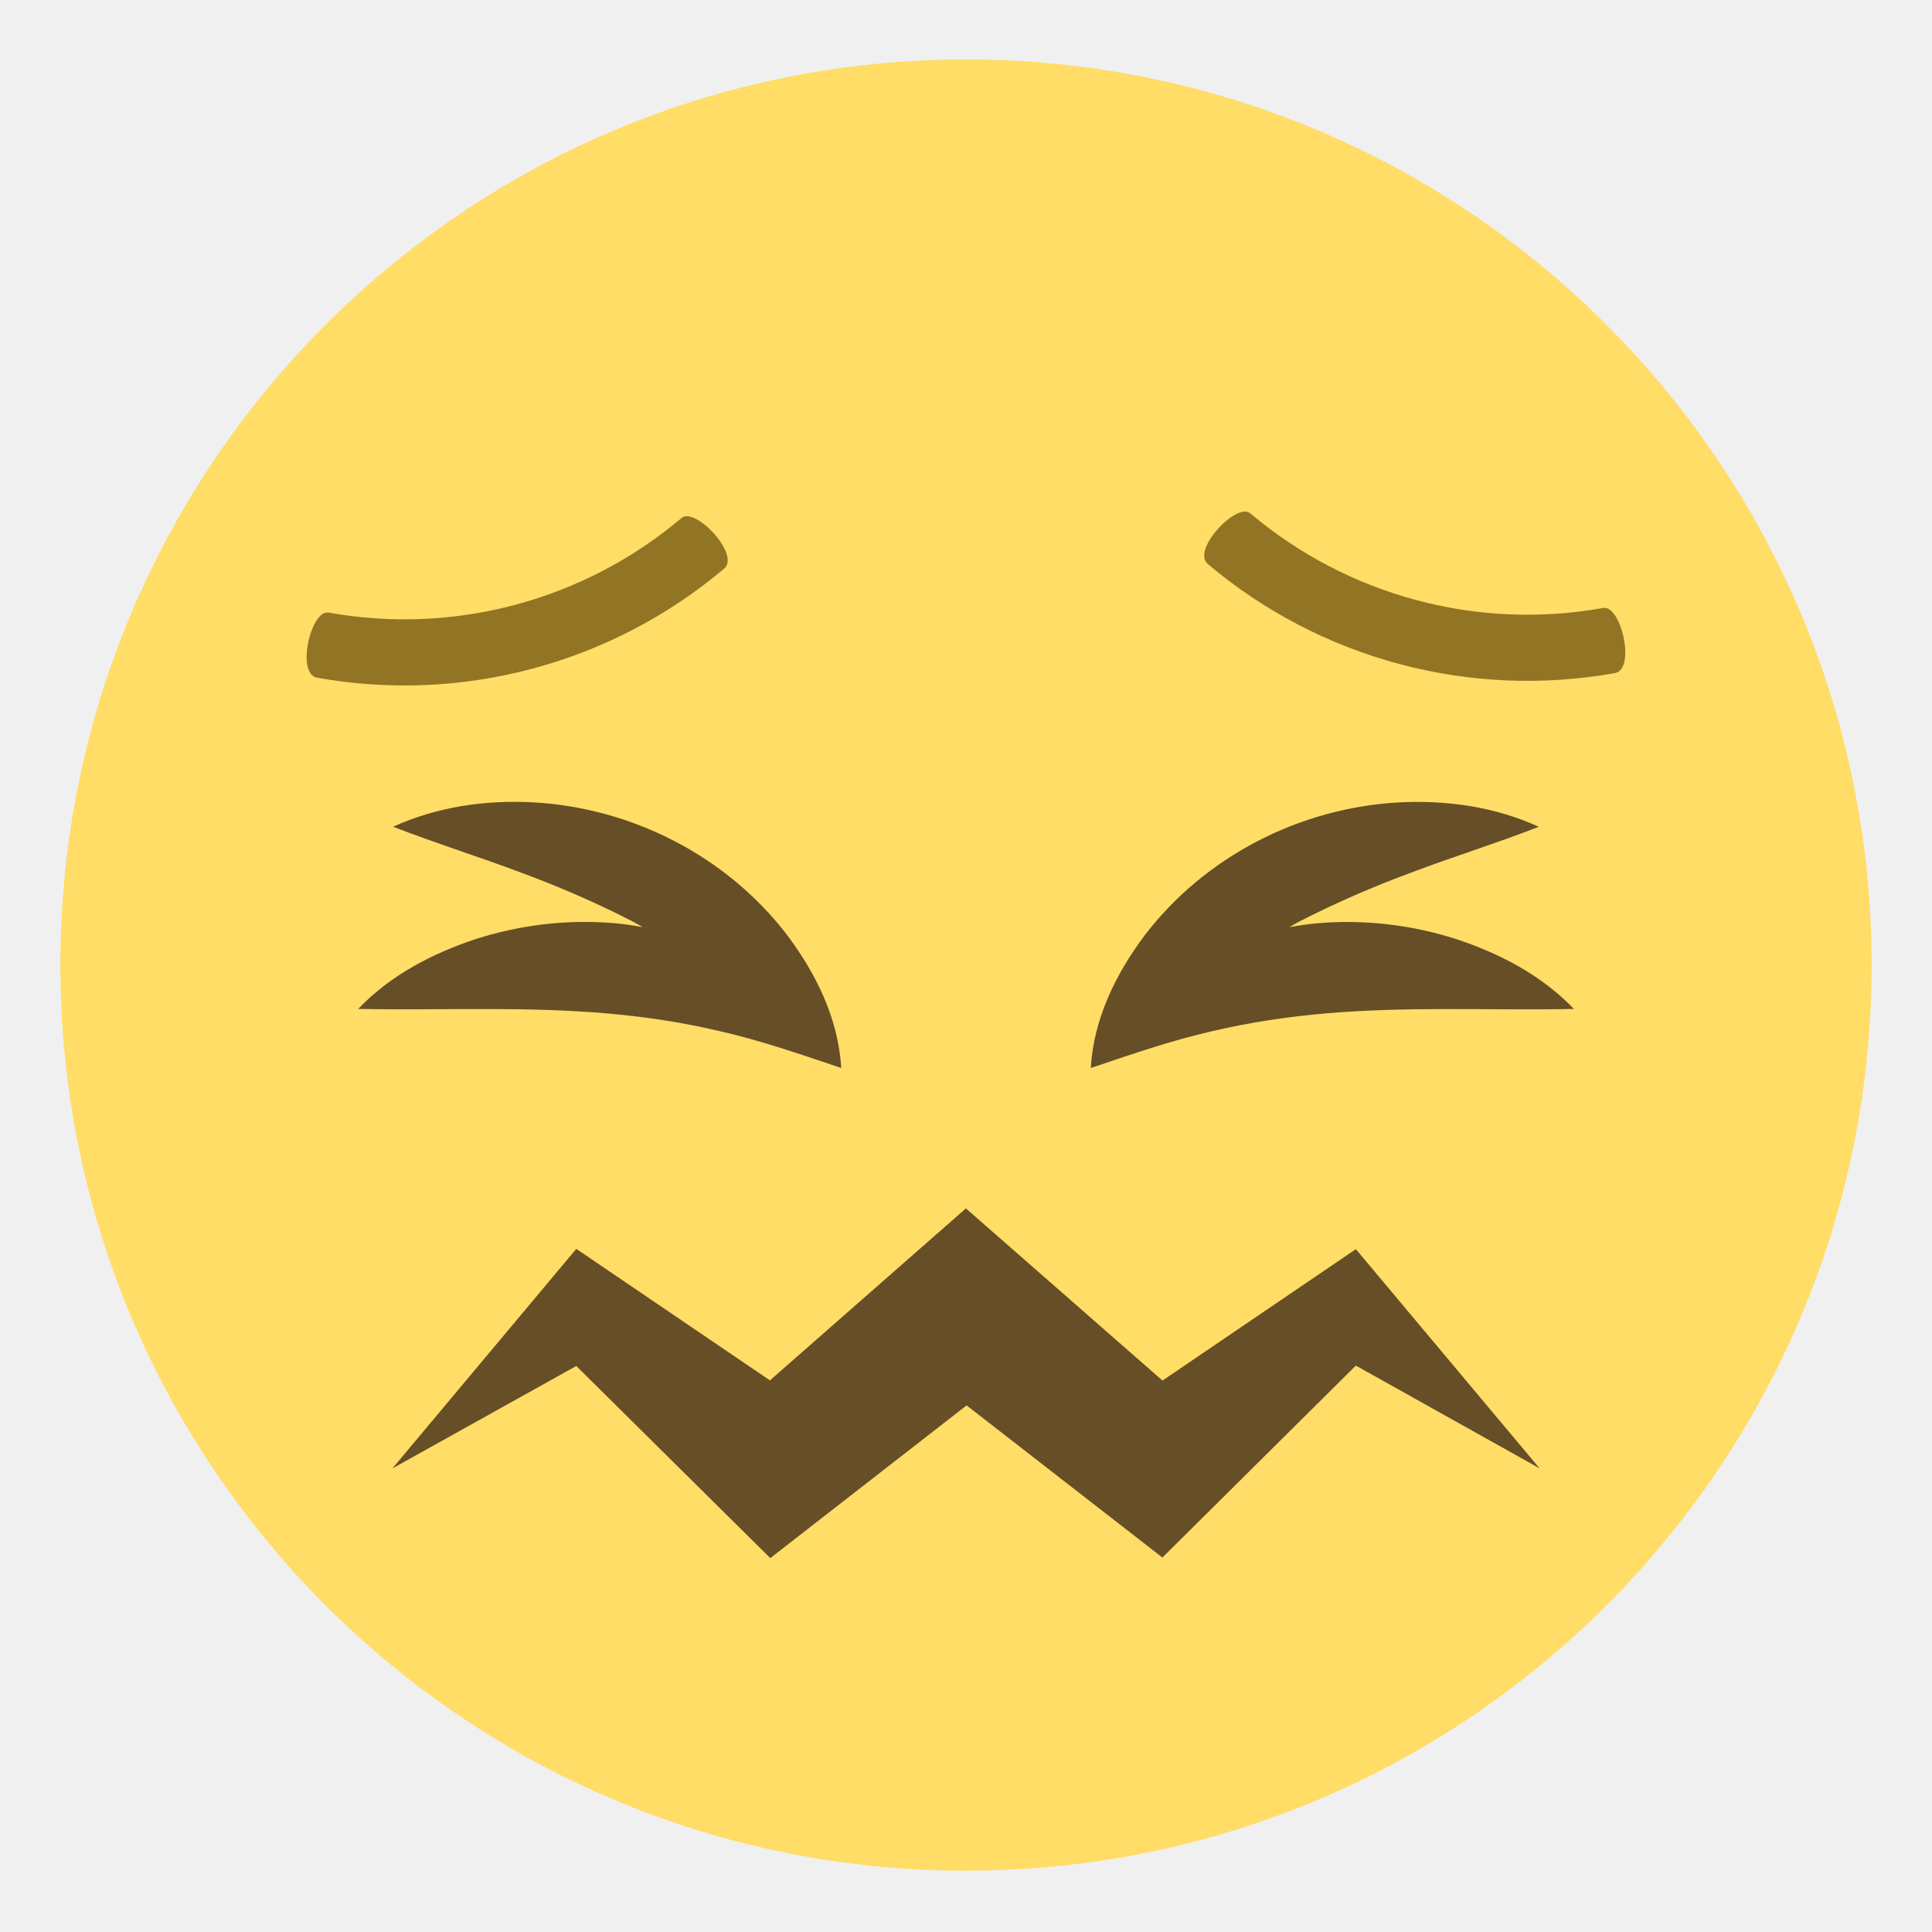
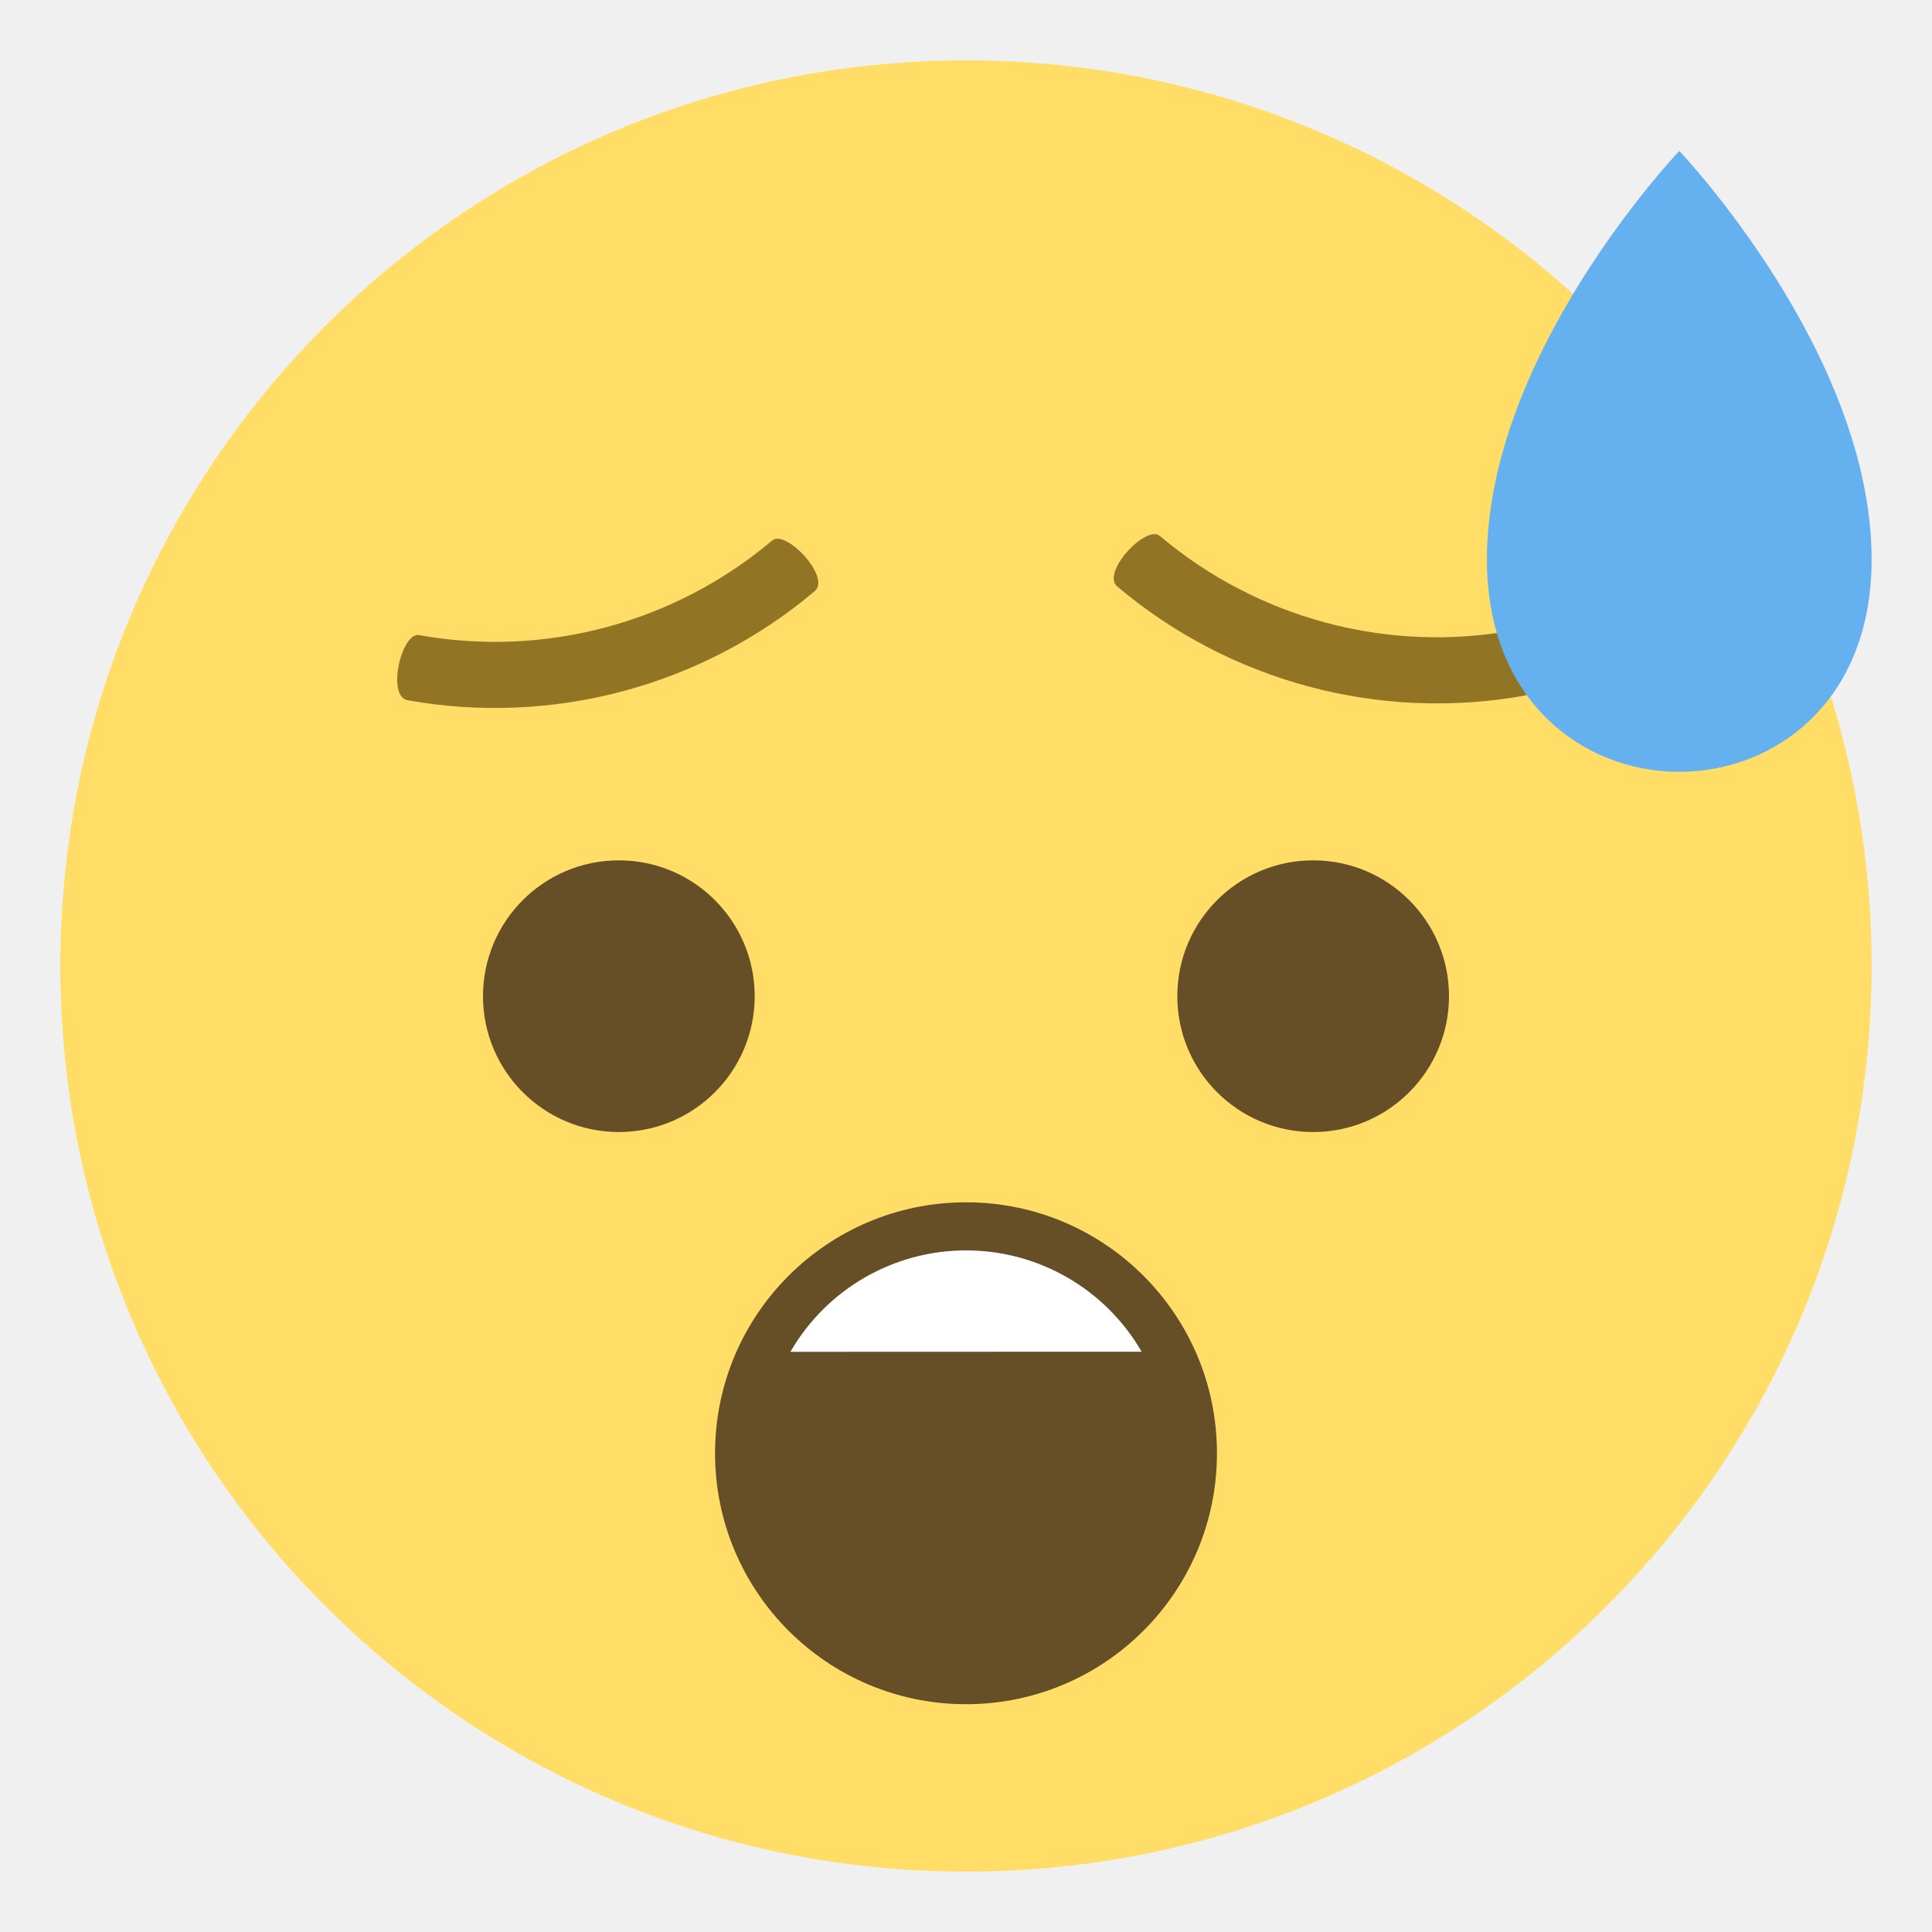
- <svg xmlns="http://www.w3.org/2000/svg" viewBox="0 0 64 64" enable-background="new 0 0 64 64">
-   <circle fill="#ffdd67" cx="32" cy="31.969" r="30" />
-   <g fill="#664e27">
-     <path d="m48.24 31.11c-1.447-.465-3-.658-4.559-.529-.326.025-.648.076-.971.133.109-.061.217-.129.33-.186 1.188-.611 2.422-1.148 3.736-1.633 1.314-.5 2.699-.926 4.201-1.506-1.467-.668-3.064-.893-4.664-.807-1.6.092-3.203.527-4.654 1.281-1.451.752-2.742 1.818-3.727 3.104-.969 1.285-1.703 2.785-1.799 4.412 1.467-.496 2.74-.93 4.02-1.219 1.268-.299 2.51-.48 3.783-.592 1.271-.107 2.57-.141 3.922-.141 1.355-.004 2.74.025 4.279-.004-1.078-1.125-2.453-1.834-3.893-2.313" />
-     <path d="m22.339 27.861c-1.449-.754-3.055-1.189-4.652-1.281-1.6-.086-3.197.139-4.664.807 1.502.58 2.887 1.01 4.201 1.506 1.314.484 2.547 1.021 3.736 1.633.111.057.219.125.33.186-.322-.057-.646-.107-.971-.133-1.557-.129-3.111.064-4.561.529-1.438.479-2.814 1.188-3.893 2.314 1.537.029 2.922 0 4.279.004 1.35 0 2.648.033 3.922.141 1.271.111 2.516.293 3.781.592 1.275.289 2.549.723 4.02 1.219-.096-1.627-.83-3.127-1.799-4.412-.984-1.286-2.275-2.353-3.727-3.105" />
+ <svg xmlns="http://www.w3.org/2000/svg" width="64" height="64" viewBox="0 0 64 64">
+   <circle fill="#FFDD67" cx="32" cy="32" r="30" />
+   <path fill="#664E27" d="M40.313 48.141A8.312 8.312 0 0 1 32 56.454a8.313 8.313 0 0 1 0-16.626 8.31 8.31 0 0 1 8.313 8.313z" />
+   <path fill="#FFF" d="M26.184 44.781a6.717 6.717 0 0 1 11.634-.004l-11.634.004z" />
+   <circle fill="#664E27" cx="43.5" cy="33" r="4.5" />
+   <circle fill="#664E27" cx="20.5" cy="33" r="4.5" />
+   <g fill="#917524">
+     <path d="M25.578 17.906a14.235 14.235 0 0 1-11.694 3.133c-.578-.113-1.088 2.021-.385 2.156a16.424 16.424 0 0 0 13.493-3.615c.541-.469-.971-2.06-1.414-1.674zM50.113 20.887c-4.168.748-8.455-.4-11.691-3.133-.443-.389-1.955 1.205-1.412 1.674a16.418 16.418 0 0 0 13.492 3.615c.703-.135.191-2.27-.389-2.156z" />
  </g>
-   <g fill="#917524">
-     <path d="m22.577 17.16c-3.236 2.732-7.523 3.881-11.693 3.133-.578-.113-1.088 2.02-.385 2.156 4.809.863 9.756-.461 13.492-3.615.541-.469-.971-2.061-1.414-1.674" />
-     <path d="m53.11 20.14c-4.168.748-8.455-.4-11.691-3.133-.443-.389-1.955 1.205-1.412 1.674 3.732 3.152 8.68 4.479 13.492 3.615.703-.135.191-2.27-.389-2.156" />
+   <g>
+     <path fill="#65B1EF" d="M62 18.534c.002 9.377-12.744 9.379-12.744 0 0-6.85 6.373-13.533 6.373-13.533S62 11.687 62 18.534z" />
  </g>
-   <path fill="#664e27" d="m44.915 41.38l-6.406 4.353-6.512-5.703-6.492 5.697-6.415-4.357-6.09 7.273 6.09-3.393 6.427 6.364 6.503-5.059 6.486 5.04 6.408-6.358 6.086 3.403z" />
</svg>
